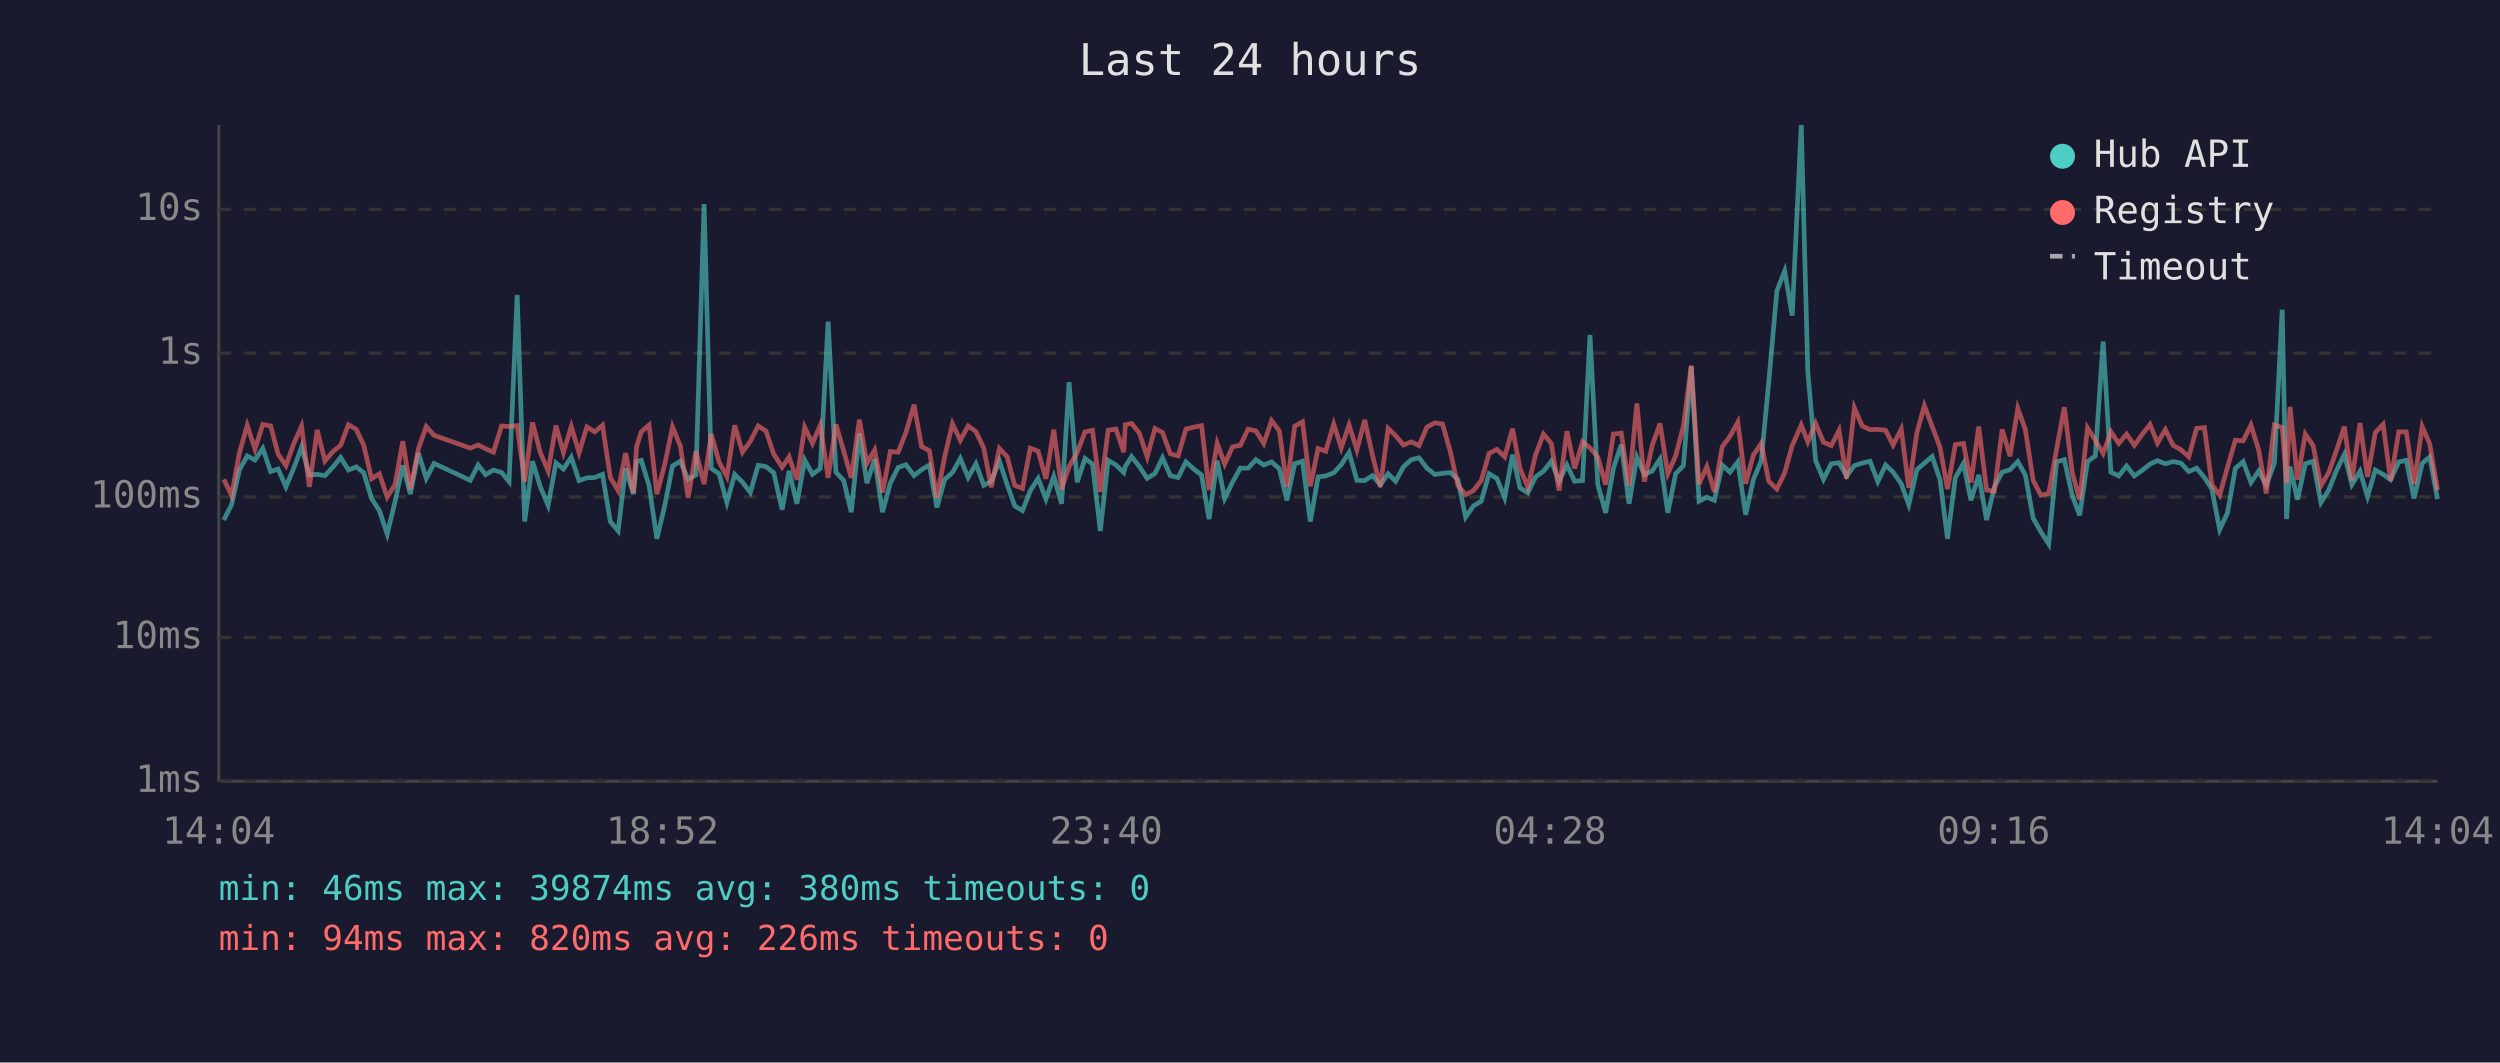
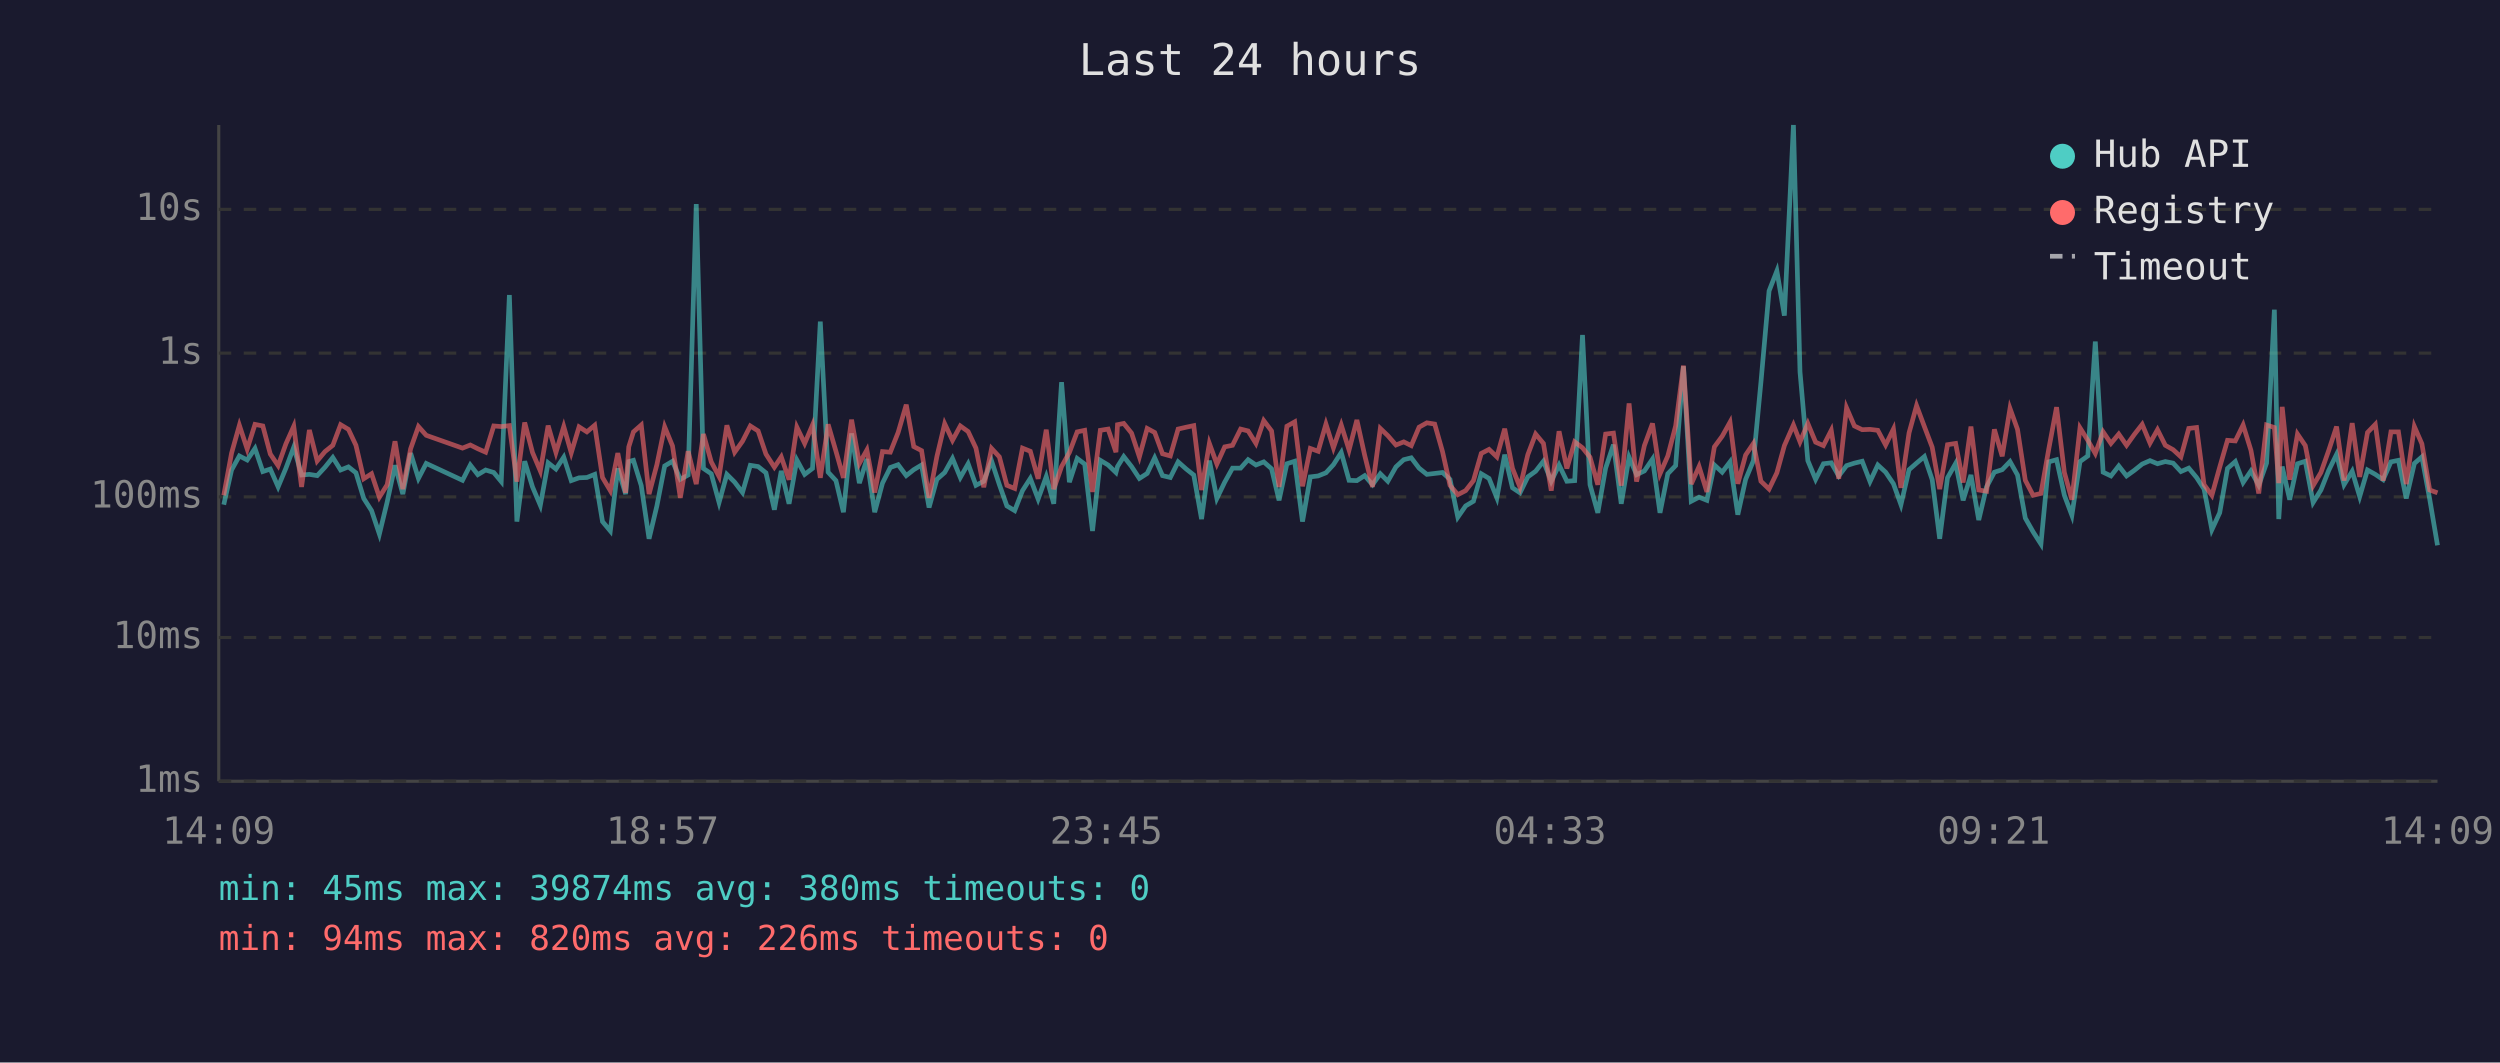
<svg xmlns="http://www.w3.org/2000/svg" viewBox="0 0 800 340" font-family="monospace" font-size="12">
  <rect width="800" height="340" fill="#1a1a2e" />
  <text x="400" y="24" fill="#e0e0e0" font-size="14" text-anchor="middle">Last 24 hours</text>
  <line x1="70" y1="40" x2="70" y2="250" stroke="#444" stroke-width="1" />
  <line x1="70" y1="250" x2="780" y2="250" stroke="#444" stroke-width="1" />
  <line x1="70" y1="250" x2="780" y2="250" stroke="#333" stroke-width="1" stroke-dasharray="4" />
  <text x="65" y="250" fill="#888" text-anchor="end" dominant-baseline="middle">1ms</text>
  <line x1="70" y1="204" x2="780" y2="204" stroke="#333" stroke-width="1" stroke-dasharray="4" />
  <text x="65" y="204" fill="#888" text-anchor="end" dominant-baseline="middle">10ms</text>
  <line x1="70" y1="159" x2="780" y2="159" stroke="#333" stroke-width="1" stroke-dasharray="4" />
  <text x="65" y="159" fill="#888" text-anchor="end" dominant-baseline="middle">100ms</text>
  <line x1="70" y1="113" x2="780" y2="113" stroke="#333" stroke-width="1" stroke-dasharray="4" />
  <text x="65" y="113" fill="#888" text-anchor="end" dominant-baseline="middle">1s</text>
  <line x1="70" y1="67" x2="780" y2="67" stroke="#333" stroke-width="1" stroke-dasharray="4" />
  <text x="65" y="67" fill="#888" text-anchor="end" dominant-baseline="middle">10s</text>
-   <text x="70" y="270" fill="#888" text-anchor="middle">14:04</text>
-   <text x="212" y="270" fill="#888" text-anchor="middle">18:52</text>
-   <text x="354" y="270" fill="#888" text-anchor="middle">23:40</text>
-   <text x="496" y="270" fill="#888" text-anchor="middle">04:28</text>
-   <text x="638" y="270" fill="#888" text-anchor="middle">09:16</text>
-   <text x="780" y="270" fill="#888" text-anchor="middle">14:04</text>
-   <polyline points="71.6,166.4 74.1,161.5 76.6,150.4 79.1,145.9 81.6,147.2 84.1,143.5 86.6,150.9 89.0,150.1 91.5,155.8 94.0,149.8 96.5,143.1 99.0,152.0 101.5,151.8 104.0,152.2 106.5,149.5 109.0,146.4 111.5,150.4 114.0,149.4 116.4,151.3 118.9,159.5 121.4,163.4 123.9,170.9 126.4,160.6 128.9,148.9 131.3,158.1 133.9,145.0 136.4,153.1 138.9,148.3 150.5,153.7 153.0,148.8 155.4,151.9 157.9,150.4 160.5,151.2 162.9,154.1 165.5,94.4 167.9,166.9 170.4,147.6 172.9,155.8 175.4,161.7 177.9,148.1 180.3,150.1 182.8,146.3 185.3,153.8 187.8,152.9 190.3,152.8 192.8,151.8 195.3,166.9 197.8,169.9 200.2,149.9 202.7,158.1 203.7,147.7 205.2,147.3 207.7,155.4 210.2,172.4 212.7,161.9 215.2,149.1 217.7,147.6 220.2,153.4 222.7,152.0 225.3,65.3 227.6,149.9 230.1,151.6 232.6,160.8 235.1,151.8 237.6,154.3 240.1,157.6 242.6,148.9 245.1,149.3 247.6,151.3 250.3,163.1 252.5,150.7 255.0,161.2 257.5,147.2 260.0,151.8 262.5,149.9 265.0,102.9 267.5,151.1 270.0,153.8 272.4,163.9 275.0,138.7 277.4,154.6 279.9,146.9 282.4,163.9 284.9,154.6 287.4,149.6 289.9,148.7 292.5,152.2 294.9,150.3 297.4,148.8 299.8,162.4 302.3,153.4 304.8,151.2 307.3,146.7 309.8,152.8 312.3,148.4 314.8,155.3 317.2,154.0 319.8,147.5 322.3,155.1 324.7,161.9 327.2,163.4 329.7,157.0 332.2,153.1 334.7,159.7 337.2,152.5 339.7,161.2 342.1,122.3 344.7,154.3 347.2,146.7 349.6,148.5 352.1,169.9 354.6,147.3 357.1,148.8 359.6,151.2 360.1,149.3 362.1,146.1 364.6,149.3 367.1,153.1 369.6,151.5 372.0,146.5 374.5,152.2 377.0,152.8 379.5,147.8 382.0,150.1 384.5,152.0 386.9,166.1 389.5,147.4 391.9,159.5 394.4,154.3 396.9,149.8 399.4,149.8 401.9,147.1 404.4,148.8 406.9,147.8 409.4,150.0 411.8,160.1 414.3,148.4 416.8,147.6 419.3,166.9 421.8,152.6 424.2,152.3 426.8,151.3 429.2,148.7 431.7,144.8 434.2,153.7 436.7,153.8 439.2,152.2 441.7,155.1 444.2,151.6 446.6,154.0 449.1,149.4 451.6,147.1 454.1,146.5 456.6,149.8 459.1,151.8 461.6,151.5 464.1,151.2 466.5,153.4 469.0,165.5 471.5,161.9 474.0,160.4 476.5,151.6 479.0,153.1 481.5,159.3 484.0,145.5 486.4,156.1 488.9,157.7 491.4,152.6 493.9,150.8 496.4,147.6 498.9,154.0 501.4,148.8 503.9,154.0 506.4,153.8 508.8,107.2 511.3,155.1 513.8,164.1 516.3,149.8 518.8,142.3 521.3,161.2 523.8,146.3 526.2,151.9 528.7,150.7 531.2,146.9 533.7,164.1 536.2,151.6 538.7,149.0 541.2,117.2 543.7,160.4 546.2,159.1 548.6,160.1 551.1,148.8 553.6,151.1 556.1,147.8 558.6,164.7 561.1,153.4 563.6,147.4 566.0,122.3 568.6,93.1 571.1,86.7 573.5,101.0 576.4,40.0 578.5,119.0 581.0,147.4 583.5,153.4 586.0,148.4 588.5,148.1 590.9,152.3 593.4,149.0 595.9,148.2 598.4,147.6 600.9,154.1 603.4,148.8 605.8,151.1 608.4,154.8 610.8,161.5 613.4,150.3 615.8,148.2 618.3,146.1 620.8,153.5 623.2,172.4 625.7,152.9 628.3,148.3 630.7,160.1 633.2,152.0 635.7,166.4 638.2,155.8 640.7,151.1 643.2,150.3 645.7,147.7 648.1,152.0 650.6,165.8 653.1,170.2 655.6,174.1 658.1,147.8 660.6,147.1 663.1,158.5 665.5,164.9 668.0,147.7 670.5,145.9 673.0,109.3 675.5,151.1 678.0,152.3 680.5,149.1 683.0,152.3 685.5,150.5 688.0,148.5 690.4,147.4 692.9,148.4 695.4,147.7 697.9,148.2 700.4,150.9 702.9,149.8 705.4,152.8 707.8,156.5 710.3,169.5 712.8,164.1 715.3,149.9 717.8,147.7 720.3,154.4 722.8,150.7 725.2,155.3 727.8,148.2 730.3,99.1 731.7,166.1 732.8,149.3 735.2,159.9 737.7,148.4 740.2,147.6 742.7,160.8 745.2,156.8 747.7,150.5 750.2,145.4 752.6,155.1 755.2,150.8 757.6,158.9 760.1,150.4 762.6,151.8 765.0,153.5 767.6,147.8 770.0,147.3 772.5,159.5 775.1,148.3 777.5,146.2 780.0,159.7" fill="none" stroke="#4ecdc4" stroke-width="1.5" opacity="0.6" />
-   <polyline points="71.6,153.4 74.1,158.5 76.6,145.0 79.1,136.1 81.6,143.7 84.1,135.8 86.6,136.3 89.0,145.3 91.5,149.0 94.0,142.0 96.5,136.4 99.0,155.8 101.5,137.6 104.0,147.5 106.5,144.5 109.0,142.5 111.5,135.9 114.0,137.4 116.4,142.5 118.9,153.2 121.4,151.6 123.9,159.1 126.4,155.1 128.9,141.2 131.3,156.5 133.9,143.6 136.4,136.5 138.9,139.3 150.5,143.4 153.0,142.4 155.4,143.6 157.9,144.7 160.5,136.3 162.9,136.5 165.5,136.2 167.9,154.1 170.4,135.2 172.9,144.8 175.4,150.7 177.9,136.2 180.3,144.8 182.8,136.5 185.3,144.9 187.8,136.6 190.3,138.2 192.8,136.1 195.3,152.8 197.8,157.0 200.2,145.0 202.7,157.7 203.7,143.0 205.2,138.2 207.7,136.0 210.2,158.1 212.7,148.7 215.2,136.6 217.7,142.7 220.2,159.3 222.7,144.4 225.3,154.9 227.6,138.9 230.1,147.8 232.6,152.5 235.1,136.1 237.6,144.7 240.1,141.2 242.6,136.3 245.1,137.9 247.6,145.3 250.3,149.5 252.5,146.2 255.0,153.5 257.5,136.7 260.0,141.9 262.5,136.0 265.0,152.9 267.5,135.8 270.0,144.4 272.4,152.9 275.0,134.3 277.4,148.3 279.9,144.0 282.4,157.6 284.9,144.5 287.4,144.7 289.9,138.4 292.5,129.5 294.9,142.9 297.4,144.2 299.8,159.3 302.3,146.1 304.8,135.6 307.3,140.9 309.8,136.3 312.3,138.1 314.8,143.4 317.2,155.9 319.8,143.5 322.3,146.2 324.7,155.3 327.2,156.3 329.7,143.4 332.2,144.4 334.7,153.2 337.2,137.5 339.7,156.5 342.1,149.3 344.7,144.8 347.2,138.2 349.6,137.7 352.1,157.4 354.6,137.7 357.1,137.3 359.6,144.7 360.1,135.9 362.1,135.5 364.6,138.6 367.1,146.2 369.6,137.1 372.0,138.4 374.5,145.2 377.0,145.9 379.5,137.3 382.0,136.7 384.5,136.2 386.9,156.8 389.5,141.9 391.9,148.5 394.4,143.0 396.9,142.5 399.4,137.3 401.9,137.9 404.4,141.9 406.9,134.6 409.4,137.9 411.8,155.8 414.3,136.4 416.8,135.0 419.3,155.6 421.8,143.5 424.2,144.4 426.8,135.7 429.2,143.3 431.7,136.0 434.2,144.0 436.7,134.4 439.2,145.7 441.7,155.8 444.2,137.1 446.6,139.4 449.1,142.4 451.6,141.4 454.1,142.6 456.6,136.7 459.1,135.3 461.6,135.7 464.1,144.5 466.5,155.3 469.0,158.3 471.5,157.0 474.0,153.8 476.5,145.1 479.0,143.8 481.5,146.2 484.0,137.2 486.4,149.9 488.9,155.9 491.4,145.5 493.9,138.9 496.4,141.9 498.9,157.0 501.4,138.0 503.9,149.9 506.4,141.4 508.8,143.3 511.3,146.3 513.8,155.1 516.3,138.9 518.8,138.6 521.3,155.4 523.8,129.1 526.2,154.1 528.7,142.6 531.2,135.5 533.7,151.6 536.2,145.9 538.7,136.3 541.2,117.0 543.7,154.9 546.2,149.3 548.6,157.4 551.1,143.0 553.6,139.6 556.1,135.1 558.6,154.8 561.1,145.6 563.6,141.9 566.0,154.0 568.6,156.5 571.1,151.3 573.5,142.6 576.4,136.0 578.5,141.4 581.0,135.5 583.5,141.5 586.0,142.6 588.5,137.7 590.9,153.2 593.4,130.5 595.9,136.3 598.4,137.5 600.9,137.4 603.4,137.7 605.8,142.4 608.4,137.3 610.8,156.1 613.4,138.5 615.8,129.8 618.3,136.5 620.8,143.1 623.2,156.5 625.7,142.3 628.3,141.9 630.7,154.4 633.2,136.5 635.7,156.8 638.2,157.2 640.7,137.4 643.2,146.0 645.7,130.7 648.1,137.4 650.6,153.7 653.1,158.5 655.6,157.9 658.1,143.7 660.6,130.3 663.1,151.2 665.5,159.9 668.0,136.9 670.5,140.9 673.0,145.1 675.5,138.2 678.0,141.9 680.5,138.9 683.0,142.5 685.5,139.0 688.0,135.8 690.4,141.8 692.9,137.5 695.4,142.5 697.9,143.9 700.4,146.2 702.9,137.1 705.4,136.8 707.8,155.1 710.3,158.5 712.8,149.5 715.3,140.9 717.8,141.1 720.3,136.0 722.8,144.1 725.2,157.9 727.8,136.0 730.3,136.8 731.7,154.6 732.8,130.2 735.2,153.5 737.7,138.9 740.2,142.6 742.7,155.4 745.2,151.2 747.7,144.1 750.2,136.5 752.6,153.8 755.2,135.4 757.6,152.6 760.1,138.4 762.6,135.8 765.0,153.8 767.6,138.2 770.0,138.2 772.5,154.9 775.1,136.5 777.5,142.0 780.0,156.8" fill="none" stroke="#ff6b6b" stroke-width="1.5" opacity="0.6" />
+   <text x="70" y="270" fill="#888" text-anchor="middle">14:09</text>
+   <text x="212" y="270" fill="#888" text-anchor="middle">18:57</text>
+   <text x="354" y="270" fill="#888" text-anchor="middle">23:45</text>
+   <text x="496" y="270" fill="#888" text-anchor="middle">04:33</text>
+   <text x="638" y="270" fill="#888" text-anchor="middle">09:21</text>
+   <text x="780" y="270" fill="#888" text-anchor="middle">14:09</text>
+   <polyline points="71.6,161.5 74.1,150.4 76.6,145.9 79.1,147.2 81.6,143.5 84.1,150.9 86.5,150.1 89.0,155.8 91.5,149.8 94.0,143.1 96.5,152.0 99.0,151.8 101.5,152.2 104.0,149.5 106.5,146.4 109.0,150.4 111.5,149.4 113.9,151.3 116.4,159.5 118.9,163.4 121.4,170.9 123.9,160.6 126.4,148.9 128.9,158.1 131.4,145.0 133.9,153.1 136.4,148.3 148.0,153.7 150.5,148.8 152.9,151.9 155.4,150.4 158.0,151.2 160.4,154.1 163.0,94.4 165.4,166.9 167.9,147.6 170.4,155.8 172.9,161.7 175.4,148.1 177.9,150.1 180.4,146.3 182.8,153.8 185.3,152.9 187.8,152.8 190.3,151.8 192.8,166.9 195.3,169.9 197.7,149.9 200.2,158.1 201.2,147.7 202.7,147.3 205.2,155.4 207.7,172.4 210.2,161.9 212.7,149.1 215.2,147.6 217.7,153.4 220.2,152.0 222.8,65.3 225.1,149.9 227.6,151.6 230.1,160.8 232.6,151.8 235.1,154.3 237.6,157.6 240.1,148.9 242.6,149.3 245.1,151.3 247.8,163.1 250.0,150.7 252.5,161.2 255.0,147.2 257.5,151.8 260.0,149.9 262.5,102.9 265.0,151.1 267.5,153.8 269.9,163.9 272.5,138.7 275.0,154.6 277.4,146.9 279.9,163.9 282.4,154.6 284.9,149.6 287.4,148.7 290.0,152.2 292.4,150.3 294.9,148.8 297.3,162.4 299.8,153.4 302.3,151.2 304.8,146.7 307.3,152.8 309.8,148.4 312.3,155.3 314.8,154.0 317.3,147.5 319.8,155.1 322.2,161.9 324.7,163.4 327.2,157.0 329.7,153.1 332.2,159.7 334.8,152.5 337.2,161.2 339.7,122.3 342.2,154.3 344.7,146.7 347.1,148.5 349.6,169.9 352.1,147.3 354.6,148.8 357.1,151.2 357.6,149.3 359.6,146.1 362.1,149.3 364.6,153.1 367.1,151.5 369.5,146.5 372.0,152.2 374.5,152.8 377.0,147.8 379.6,150.1 382.0,152.0 384.5,166.1 387.0,147.4 389.4,159.5 391.9,154.3 394.4,149.8 397.0,149.8 399.4,147.1 401.9,148.8 404.4,147.8 406.9,150.0 409.3,160.1 411.8,148.4 414.3,147.6 416.8,166.9 419.3,152.6 421.8,152.3 424.3,151.3 426.7,148.7 429.2,144.8 431.7,153.7 434.2,153.8 436.7,152.2 439.2,155.1 441.7,151.6 444.1,154.0 446.7,149.4 449.2,147.1 451.6,146.5 454.1,149.8 456.6,151.8 459.1,151.5 461.6,151.2 464.0,153.4 466.5,165.5 469.0,161.9 471.5,160.4 474.0,151.6 476.5,153.1 479.0,159.3 481.5,145.5 484.0,156.1 486.4,157.7 488.9,152.6 491.4,150.8 493.9,147.6 496.4,154.0 498.9,148.8 501.4,154.0 503.9,153.8 506.4,107.2 508.8,155.1 511.3,164.1 513.8,149.8 516.3,142.3 518.8,161.2 521.3,146.3 523.7,151.9 526.2,150.7 528.8,146.9 531.2,164.1 533.7,151.6 536.2,149.0 538.7,117.2 541.2,160.4 543.7,159.1 546.2,160.1 548.6,148.8 551.1,151.1 553.6,147.8 556.1,164.7 558.6,153.4 561.1,147.4 563.5,122.3 566.1,93.1 568.6,86.7 571.0,101.0 573.9,40.0 576.0,119.0 578.5,147.4 581.0,153.4 583.5,148.4 586.0,148.1 588.4,152.3 590.9,149.0 593.4,148.2 595.9,147.6 598.4,154.1 600.9,148.8 603.4,151.1 605.9,154.8 608.3,161.5 610.9,150.3 613.3,148.2 615.8,146.1 618.3,153.5 620.7,172.4 623.2,152.9 625.8,148.3 628.2,160.1 630.7,152.0 633.2,166.4 635.7,155.8 638.2,151.1 640.7,150.3 643.2,147.7 645.6,152.0 648.1,165.8 650.6,170.2 653.1,174.1 655.6,147.8 658.1,147.1 660.6,158.5 663.0,164.9 665.6,147.7 668.1,145.9 670.5,109.3 673.0,151.1 675.5,152.3 678.0,149.1 680.5,152.3 683.0,150.5 685.5,148.5 688.0,147.4 690.4,148.4 692.9,147.7 695.4,148.2 697.9,150.9 700.4,149.8 702.9,152.8 705.3,156.5 707.8,169.5 710.3,164.1 712.8,149.9 715.3,147.7 717.8,154.4 720.3,150.7 722.8,155.3 725.3,148.2 727.8,99.1 729.2,166.1 730.3,149.3 732.7,159.9 735.2,148.4 737.7,147.6 740.2,160.8 742.7,156.8 745.2,150.5 747.7,145.4 750.1,155.1 752.7,150.8 755.1,158.9 757.6,150.4 760.1,151.8 762.6,153.5 765.1,147.8 767.5,147.3 770.0,159.5 772.6,148.3 775.0,146.2 777.5,159.7 780.0,174.5" fill="none" stroke="#4ecdc4" stroke-width="1.5" opacity="0.6" />
+   <polyline points="71.6,158.5 74.1,145.0 76.6,136.1 79.1,143.7 81.6,135.8 84.1,136.3 86.5,145.3 89.0,149.0 91.5,142.0 94.0,136.4 96.5,155.8 99.0,137.6 101.5,147.5 104.0,144.5 106.5,142.5 109.0,135.9 111.5,137.4 113.9,142.5 116.4,153.2 118.9,151.6 121.4,159.1 123.9,155.1 126.4,141.2 128.9,156.5 131.4,143.6 133.9,136.5 136.4,139.3 148.0,143.4 150.5,142.4 152.9,143.6 155.4,144.7 158.0,136.3 160.4,136.5 163.0,136.2 165.4,154.1 167.9,135.2 170.4,144.8 172.9,150.7 175.4,136.2 177.9,144.8 180.4,136.5 182.8,144.9 185.3,136.6 187.8,138.2 190.3,136.1 192.8,152.8 195.3,157.0 197.7,145.0 200.2,157.7 201.2,143.0 202.7,138.2 205.2,136.0 207.7,158.1 210.2,148.7 212.7,136.6 215.2,142.7 217.7,159.3 220.2,144.4 222.8,154.9 225.1,138.9 227.6,147.8 230.1,152.5 232.6,136.1 235.1,144.7 237.6,141.2 240.1,136.3 242.6,137.9 245.1,145.3 247.8,149.5 250.0,146.2 252.5,153.5 255.0,136.7 257.5,141.9 260.0,136.0 262.5,152.9 265.0,135.8 267.5,144.4 269.9,152.9 272.5,134.3 275.0,148.3 277.4,144.0 279.9,157.6 282.4,144.5 284.9,144.7 287.4,138.4 290.0,129.5 292.4,142.9 294.9,144.2 297.3,159.3 299.8,146.1 302.3,135.6 304.8,140.9 307.3,136.3 309.8,138.1 312.3,143.4 314.8,155.9 317.3,143.5 319.8,146.2 322.2,155.3 324.7,156.3 327.2,143.4 329.7,144.4 332.2,153.2 334.8,137.5 337.2,156.5 339.7,149.3 342.2,144.8 344.7,138.2 347.1,137.7 349.6,157.4 352.1,137.7 354.6,137.3 357.1,144.7 357.6,135.9 359.6,135.5 362.1,138.6 364.6,146.2 367.1,137.1 369.5,138.4 372.0,145.2 374.5,145.9 377.0,137.3 379.6,136.7 382.0,136.2 384.5,156.8 387.0,141.9 389.4,148.5 391.9,143.0 394.4,142.5 397.0,137.3 399.4,137.9 401.9,141.9 404.4,134.6 406.9,137.9 409.3,155.8 411.8,136.4 414.3,135.0 416.8,155.6 419.3,143.5 421.8,144.4 424.3,135.7 426.7,143.3 429.2,136.0 431.7,144.0 434.2,134.4 436.7,145.7 439.2,155.8 441.7,137.1 444.1,139.4 446.7,142.4 449.2,141.4 451.6,142.6 454.1,136.7 456.6,135.3 459.1,135.7 461.6,144.5 464.0,155.3 466.5,158.3 469.0,157.0 471.5,153.8 474.0,145.1 476.5,143.8 479.0,146.2 481.5,137.2 484.0,149.9 486.4,155.9 488.9,145.5 491.4,138.9 493.9,141.9 496.4,157.0 498.9,138.0 501.4,149.9 503.9,141.4 506.4,143.3 508.8,146.3 511.3,155.1 513.8,138.9 516.3,138.6 518.8,155.4 521.3,129.1 523.7,154.1 526.2,142.6 528.8,135.5 531.2,151.6 533.7,145.9 536.2,136.3 538.7,117.0 541.2,154.9 543.7,149.3 546.2,157.4 548.6,143.0 551.1,139.6 553.6,135.1 556.1,154.8 558.6,145.6 561.1,141.9 563.5,154.0 566.1,156.5 568.6,151.3 571.0,142.6 573.9,136.0 576.0,141.4 578.5,135.5 581.0,141.5 583.5,142.6 586.0,137.7 588.4,153.2 590.9,130.5 593.4,136.3 595.9,137.5 598.4,137.4 600.9,137.7 603.4,142.4 605.9,137.3 608.3,156.1 610.9,138.5 613.3,129.8 615.8,136.5 618.3,143.1 620.7,156.5 623.2,142.3 625.8,141.9 628.2,154.4 630.7,136.5 633.2,156.8 635.7,157.2 638.2,137.4 640.7,146.0 643.2,130.7 645.6,137.4 648.1,153.7 650.6,158.5 653.1,157.9 655.6,143.7 658.1,130.3 660.6,151.2 663.0,159.9 665.6,136.9 668.1,140.9 670.5,145.1 673.0,138.2 675.5,141.9 678.0,138.9 680.5,142.5 683.0,139.0 685.5,135.8 688.0,141.8 690.4,137.5 692.9,142.5 695.4,143.9 697.9,146.2 700.4,137.1 702.9,136.8 705.3,155.1 707.8,158.5 710.3,149.5 712.8,140.9 715.3,141.1 717.8,136.0 720.3,144.1 722.8,157.9 725.3,136.0 727.8,136.8 729.2,154.6 730.3,130.2 732.7,153.5 735.2,138.9 737.7,142.6 740.2,155.4 742.7,151.2 745.2,144.1 747.7,136.5 750.1,153.8 752.7,135.4 755.1,152.6 757.6,138.4 760.1,135.8 762.6,153.8 765.1,138.2 767.5,138.2 770.0,154.9 772.6,136.5 775.0,142.0 777.5,156.8 780.0,157.7" fill="none" stroke="#ff6b6b" stroke-width="1.5" opacity="0.6" />
  <circle cx="660" cy="50" r="4" fill="#4ecdc4" />
  <text x="670" y="50" fill="#e0e0e0" dominant-baseline="middle">Hub API</text>
  <circle cx="660" cy="68" r="4" fill="#ff6b6b" />
  <text x="670" y="68" fill="#e0e0e0" dominant-baseline="middle">Registry</text>
  <line x1="656" y1="82" x2="664" y2="82" stroke="#e0e0e0" stroke-width="1.5" stroke-dasharray="4,3" opacity="0.7" />
  <text x="670" y="86" fill="#e0e0e0" dominant-baseline="middle">Timeout</text>
-   <text x="70" y="288" fill="#4ecdc4" font-size="11">min: 46ms  max: 39874ms  avg: 380ms  timeouts: 0</text>
+   <text x="70" y="288" fill="#4ecdc4" font-size="11">min: 45ms  max: 39874ms  avg: 380ms  timeouts: 0</text>
  <text x="70" y="304" fill="#ff6b6b" font-size="11">min: 94ms  max: 820ms  avg: 226ms  timeouts: 0</text>
</svg>
